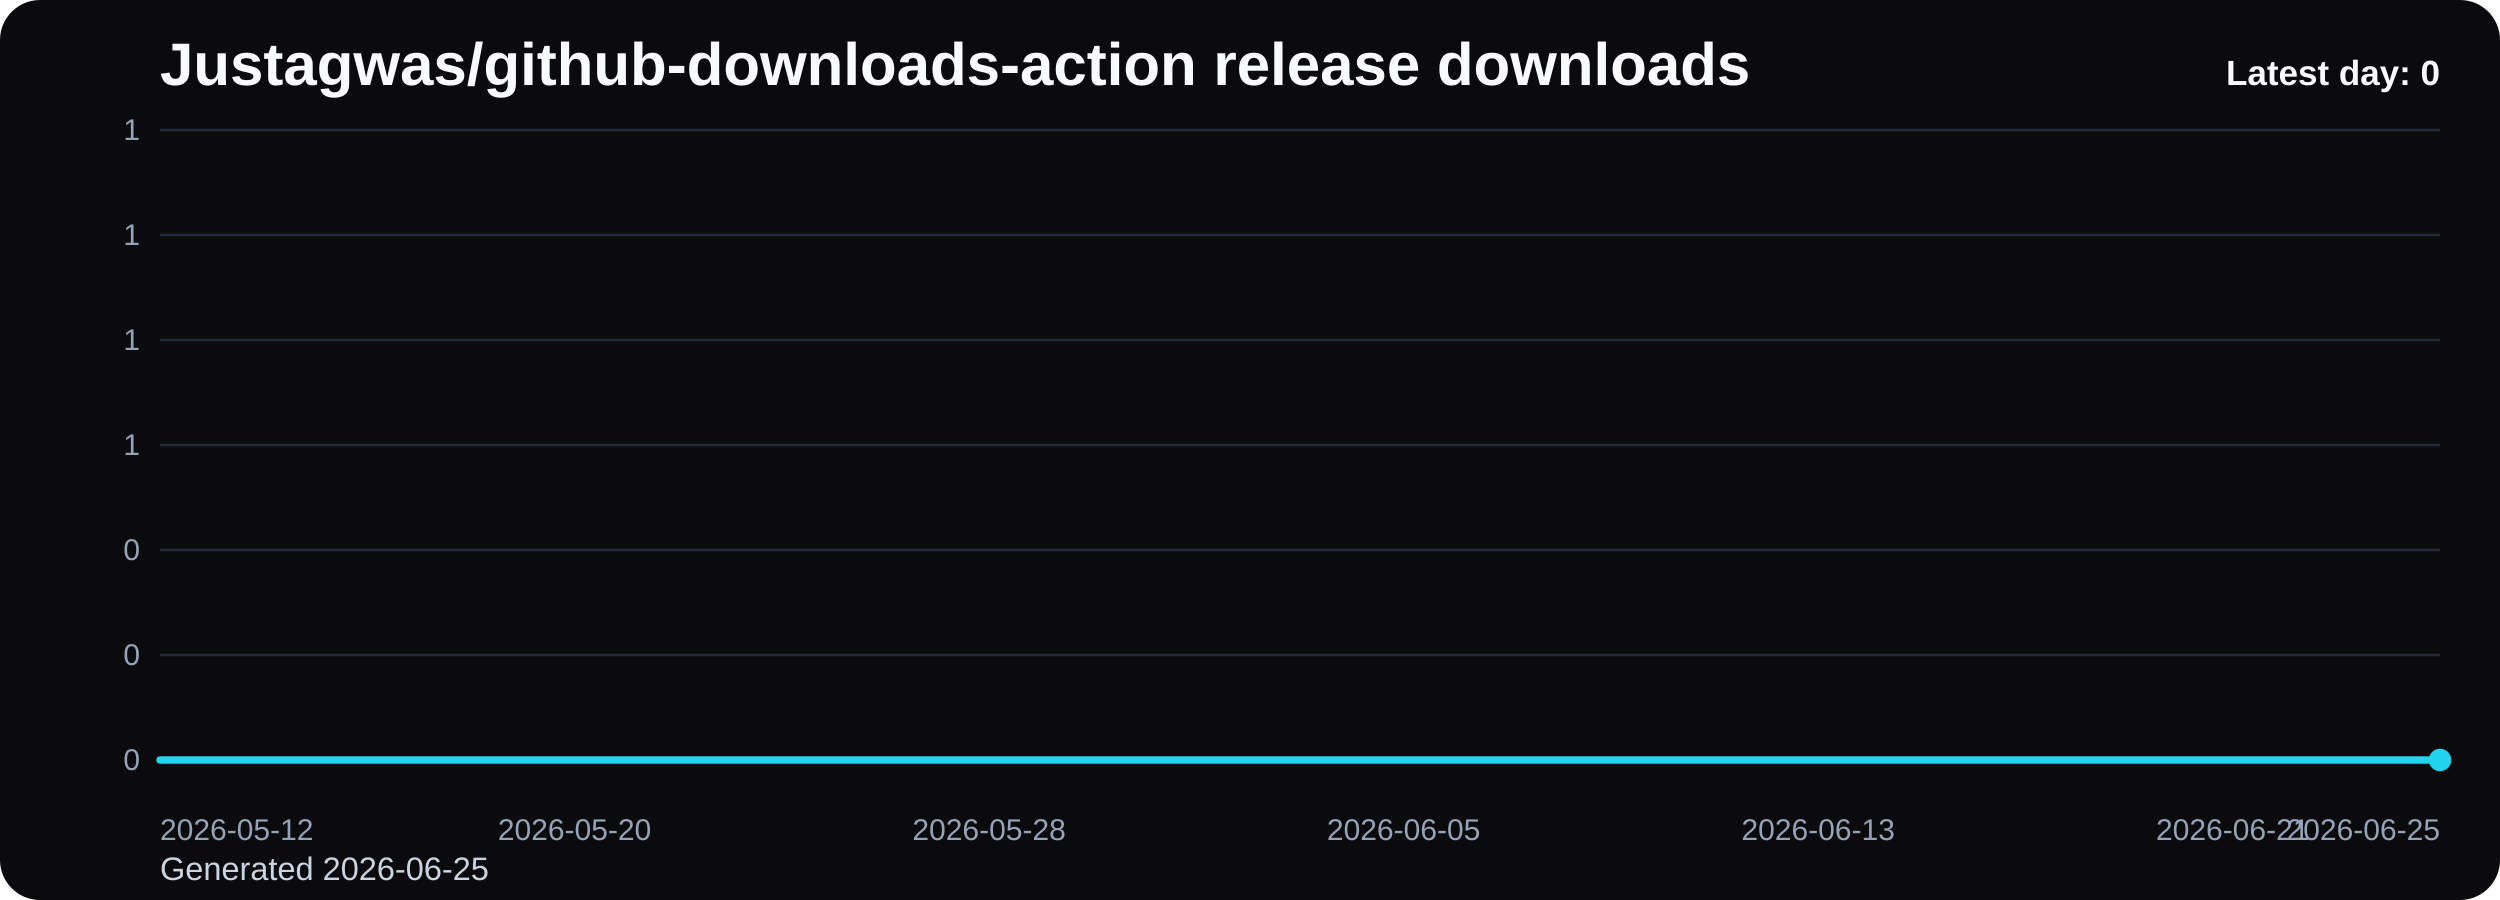
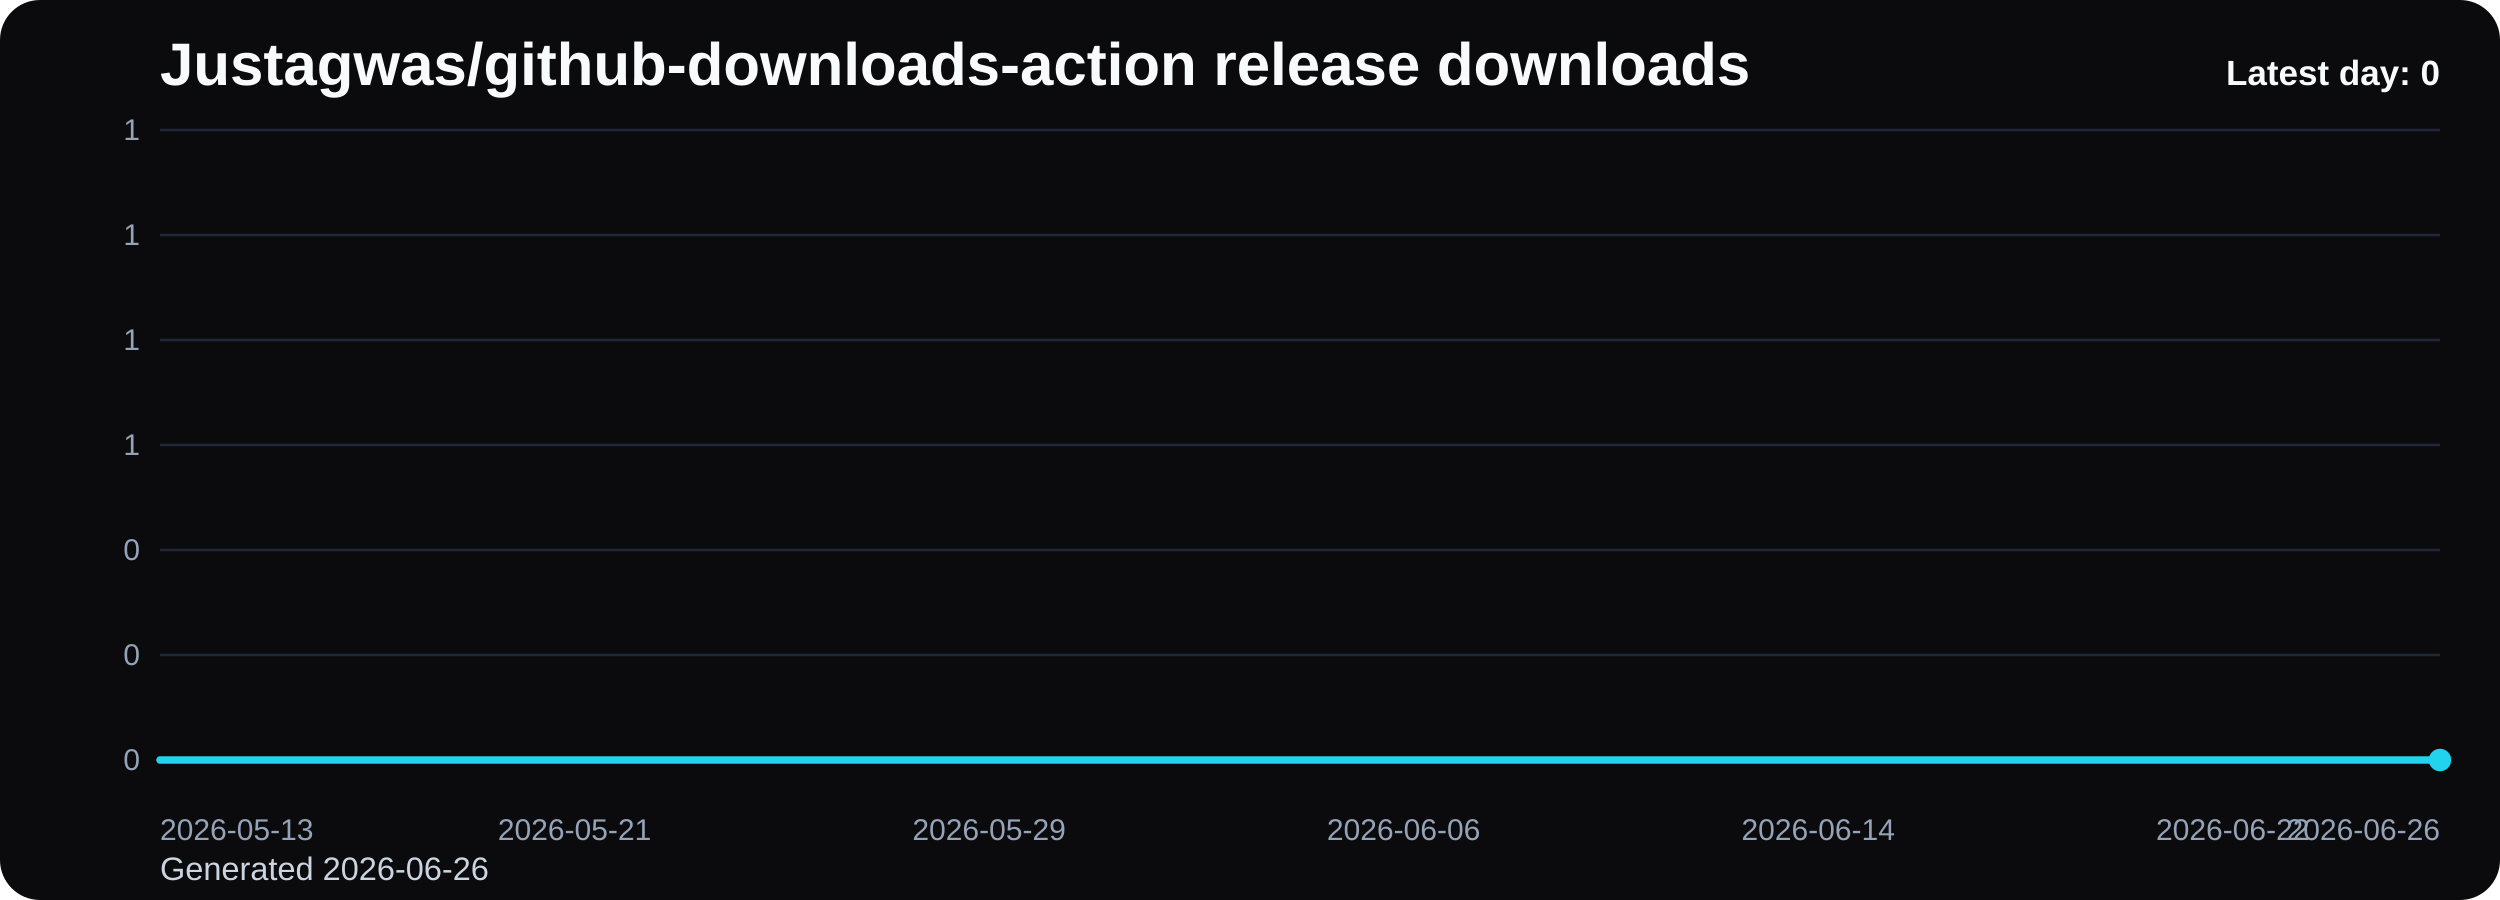
<svg xmlns="http://www.w3.org/2000/svg" viewBox="0 0 1000 360" role="img" aria-label="Justagwas/github-downloads-action release downloads chart">
  <defs>
    <linearGradient id="fill-daily-black" x1="0" y1="0" x2="0" y2="1">
      <stop offset="0%" stop-color="#22d3ee" stop-opacity="0.32" />
      <stop offset="100%" stop-color="#22d3ee" stop-opacity="0.05" />
    </linearGradient>
    <style>
      .bg { fill: #0b0b0d; }
      .title { font: 700 24px Arial, sans-serif; fill: #f8fafc; }
      .sub { font: 400 13px Arial, sans-serif; fill: #cbd5e1; }
      .grid { stroke: #1f2937; stroke-width: 1; }
      .axis { font: 400 12px Arial, sans-serif; fill: #94a3b8; }
      .line { fill: none; stroke: #22d3ee; stroke-width: 3; stroke-linecap: round; stroke-linejoin: round; }
      .dot { fill: #22d3ee; }
      .value { font: 600 11px Arial, sans-serif; fill: #cbd5e1; }
      .latest { font: 700 14px Arial, sans-serif; fill: #f8fafc; }
    </style>
  </defs>
  <rect class="bg" x="0" y="0" width="1000" height="360" rx="16" />
  <text class="title" x="64" y="34">Justagwas/github-downloads-action release downloads</text>
-   <text class="sub" x="64" y="352">Generated 2026-06-25</text>
+   <text class="sub" x="64" y="352">Generated 2026-06-26</text>
  <line x1="64" y1="52.00" x2="976" y2="52.00" class="grid" />
  <text x="56" y="56.00" text-anchor="end" class="axis">1</text>
  <line x1="64" y1="94.00" x2="976" y2="94.00" class="grid" />
  <text x="56" y="98.00" text-anchor="end" class="axis">1</text>
  <line x1="64" y1="136.00" x2="976" y2="136.00" class="grid" />
  <text x="56" y="140.00" text-anchor="end" class="axis">1</text>
  <line x1="64" y1="178.00" x2="976" y2="178.00" class="grid" />
  <text x="56" y="182.00" text-anchor="end" class="axis">1</text>
  <line x1="64" y1="220.00" x2="976" y2="220.00" class="grid" />
  <text x="56" y="224.00" text-anchor="end" class="axis">0</text>
  <line x1="64" y1="262.00" x2="976" y2="262.00" class="grid" />
  <text x="56" y="266.00" text-anchor="end" class="axis">0</text>
  <line x1="64" y1="304.00" x2="976" y2="304.00" class="grid" />
  <text x="56" y="308.00" text-anchor="end" class="axis">0</text>
  <path d="M 64.00 304 L 64.00 304.00 L 84.73 304.00 L 105.45 304.00 L 126.18 304.00 L 146.91 304.00 L 167.64 304.00 L 188.36 304.00 L 209.09 304.00 L 229.82 304.00 L 250.55 304.00 L 271.27 304.00 L 292.00 304.00 L 312.73 304.00 L 333.45 304.00 L 354.18 304.00 L 374.91 304.00 L 395.64 304.00 L 416.36 304.00 L 437.09 304.00 L 457.82 304.00 L 478.55 304.00 L 499.27 304.00 L 520.00 304.00 L 540.73 304.00 L 561.45 304.00 L 582.18 304.00 L 602.91 304.00 L 623.64 304.00 L 644.36 304.00 L 665.09 304.00 L 685.82 304.00 L 706.55 304.00 L 727.27 304.00 L 748.00 304.00 L 768.73 304.00 L 789.45 304.00 L 810.18 304.00 L 830.91 304.00 L 851.64 304.00 L 872.36 304.00 L 893.09 304.00 L 913.82 304.00 L 934.55 304.00 L 955.27 304.00 L 976.00 304.00 L 976.00 304 Z" fill="url(#fill-daily-black)" />
  <polyline class="line" points="64.00,304.00 84.73,304.00 105.45,304.00 126.18,304.00 146.91,304.00 167.64,304.00 188.36,304.00 209.09,304.00 229.82,304.00 250.55,304.00 271.27,304.00 292.00,304.00 312.73,304.00 333.45,304.00 354.18,304.00 374.91,304.00 395.64,304.00 416.36,304.00 437.09,304.00 457.82,304.00 478.55,304.00 499.27,304.00 520.00,304.00 540.73,304.00 561.45,304.00 582.18,304.00 602.91,304.00 623.64,304.00 644.36,304.00 665.09,304.00 685.82,304.00 706.55,304.00 727.27,304.00 748.00,304.00 768.73,304.00 789.45,304.00 810.18,304.00 830.91,304.00 851.64,304.00 872.36,304.00 893.09,304.00 913.82,304.00 934.55,304.00 955.27,304.00 976.00,304.00" />
  <circle class="dot" cx="976.00" cy="304.00" r="4.5" />
-   <text class="axis" x="64.00" y="336" text-anchor="start">2026-05-12</text>
-   <text class="axis" x="229.82" y="336" text-anchor="middle">2026-05-20</text>
-   <text class="axis" x="395.64" y="336" text-anchor="middle">2026-05-28</text>
-   <text class="axis" x="561.45" y="336" text-anchor="middle">2026-06-05</text>
-   <text class="axis" x="727.27" y="336" text-anchor="middle">2026-06-13</text>
-   <text class="axis" x="893.09" y="336" text-anchor="middle">2026-06-21</text>
-   <text class="axis" x="976.00" y="336" text-anchor="end">2026-06-25</text>
+   <text class="axis" x="64.00" y="336" text-anchor="start">2026-05-13</text>
+   <text class="axis" x="229.82" y="336" text-anchor="middle">2026-05-21</text>
+   <text class="axis" x="395.64" y="336" text-anchor="middle">2026-05-29</text>
+   <text class="axis" x="561.45" y="336" text-anchor="middle">2026-06-06</text>
+   <text class="axis" x="727.27" y="336" text-anchor="middle">2026-06-14</text>
+   <text class="axis" x="893.09" y="336" text-anchor="middle">2026-06-22</text>
+   <text class="axis" x="976.00" y="336" text-anchor="end">2026-06-26</text>
  <text class="latest" x="976" y="34" text-anchor="end">Latest day: 0</text>
</svg>
